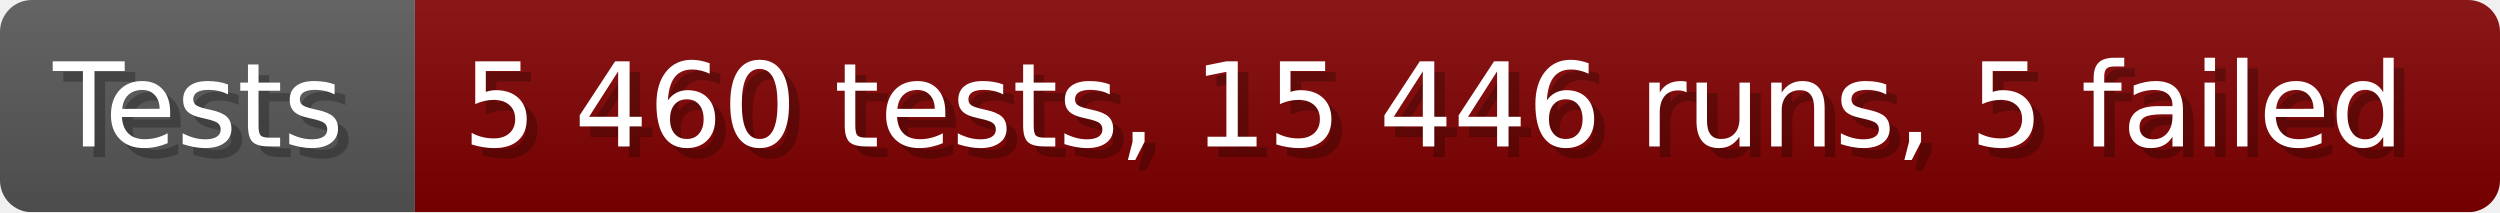
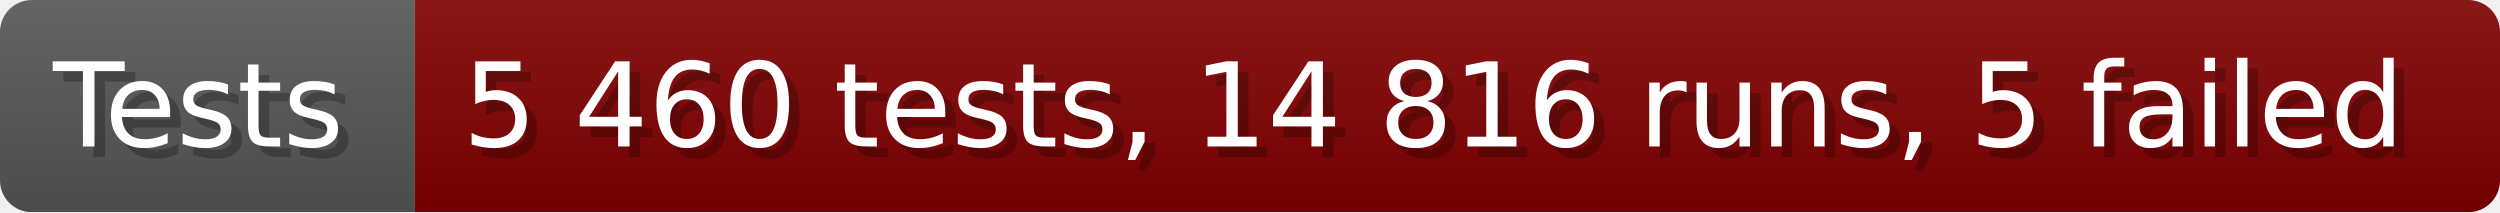
- <svg xmlns="http://www.w3.org/2000/svg" width="235.6" height="20" viewBox="0 0 2356 200" role="img" aria-label="Tests: 5 460 tests, 15 446 runs, 5 failed">
+ <svg xmlns="http://www.w3.org/2000/svg" width="235.6" height="20" viewBox="0 0 2356 200" role="img" aria-label="Tests: 5 460 tests, 14 816 runs, 5 failed">
  <linearGradient id="a" x2="0" y2="100%">
    <stop offset="0" stop-opacity=".1" stop-color="#EEE" />
    <stop offset="1" stop-opacity=".1" />
  </linearGradient>
  <mask id="m">
    <rect width="2356" height="200" rx="30" fill="#FFF" />
  </mask>
  <g mask="url(#m)">
    <rect width="391" height="200" fill="#555" />
    <rect width="1965" height="200" fill="#800000" x="391" />
    <rect width="2356" height="200" fill="url(#a)" />
  </g>
  <g aria-hidden="true" fill="#fff" text-anchor="start" font-family="Verdana,DejaVu Sans,sans-serif" font-size="110">
    <text x="60" y="148" textLength="291" fill="#000" opacity="0.25">Tests</text>
    <text x="50" y="138" textLength="291">Tests</text>
-     <text x="446" y="148" textLength="1865" fill="#000" opacity="0.25">5 460 tests, 15 446 runs, 5 failed</text>
-     <text x="436" y="138" textLength="1865">5 460 tests, 15 446 runs, 5 failed</text>
+     <text x="446" y="148" textLength="1865" fill="#000" opacity="0.25">5 460 tests, 14 816 runs, 5 failed</text>
+     <text x="436" y="138" textLength="1865">5 460 tests, 14 816 runs, 5 failed</text>
  </g>
</svg>
